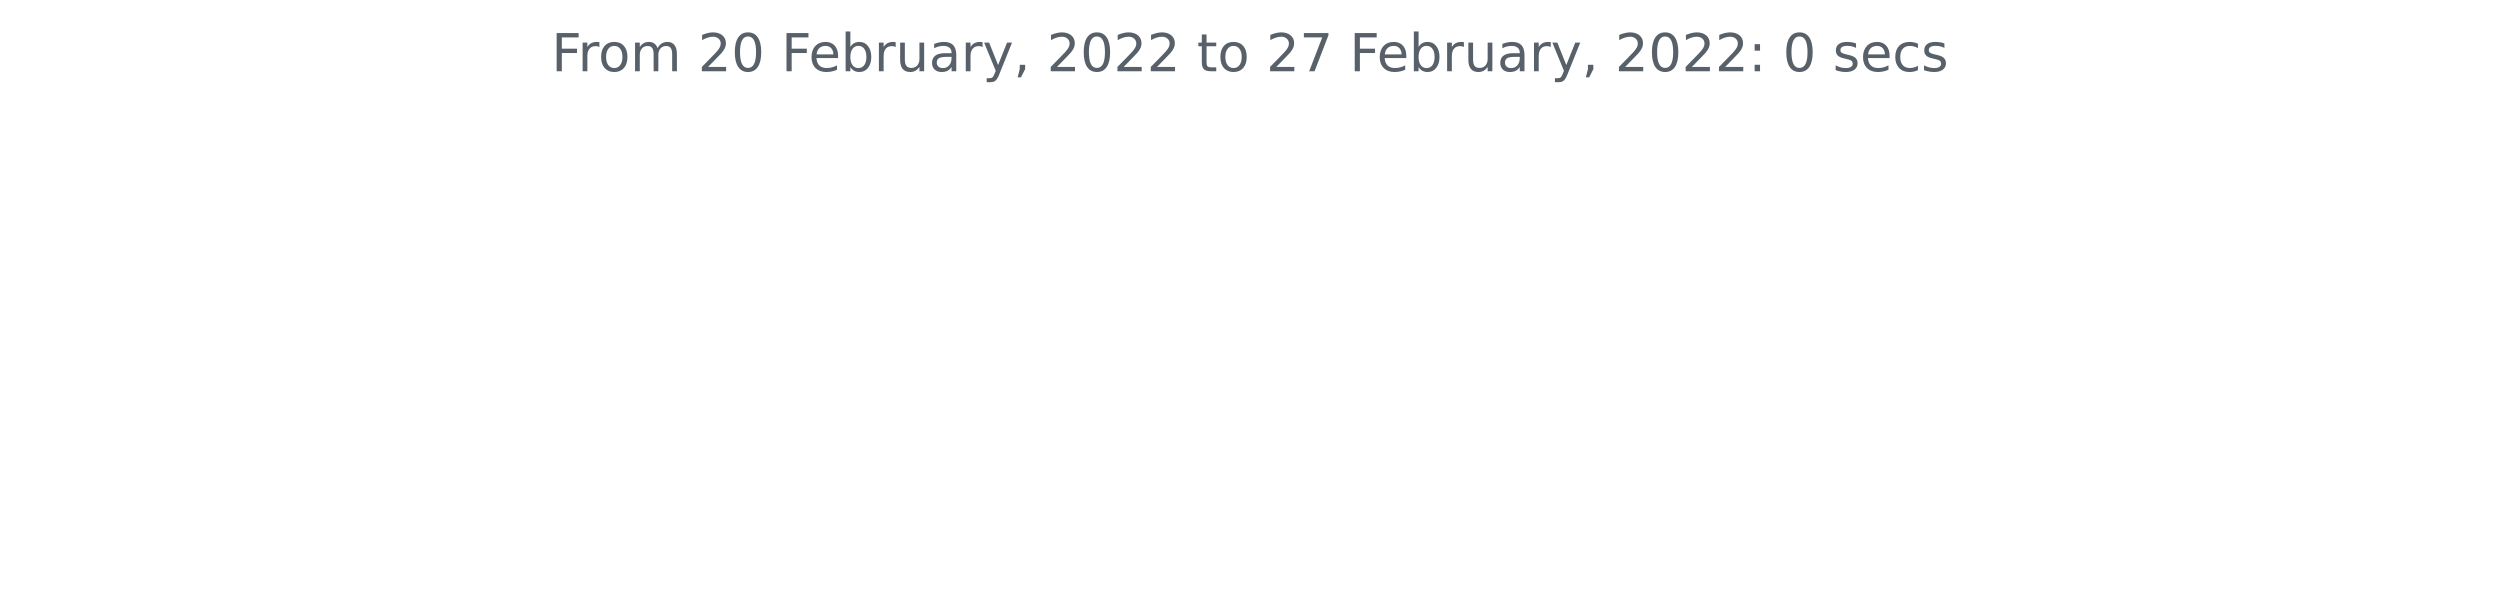
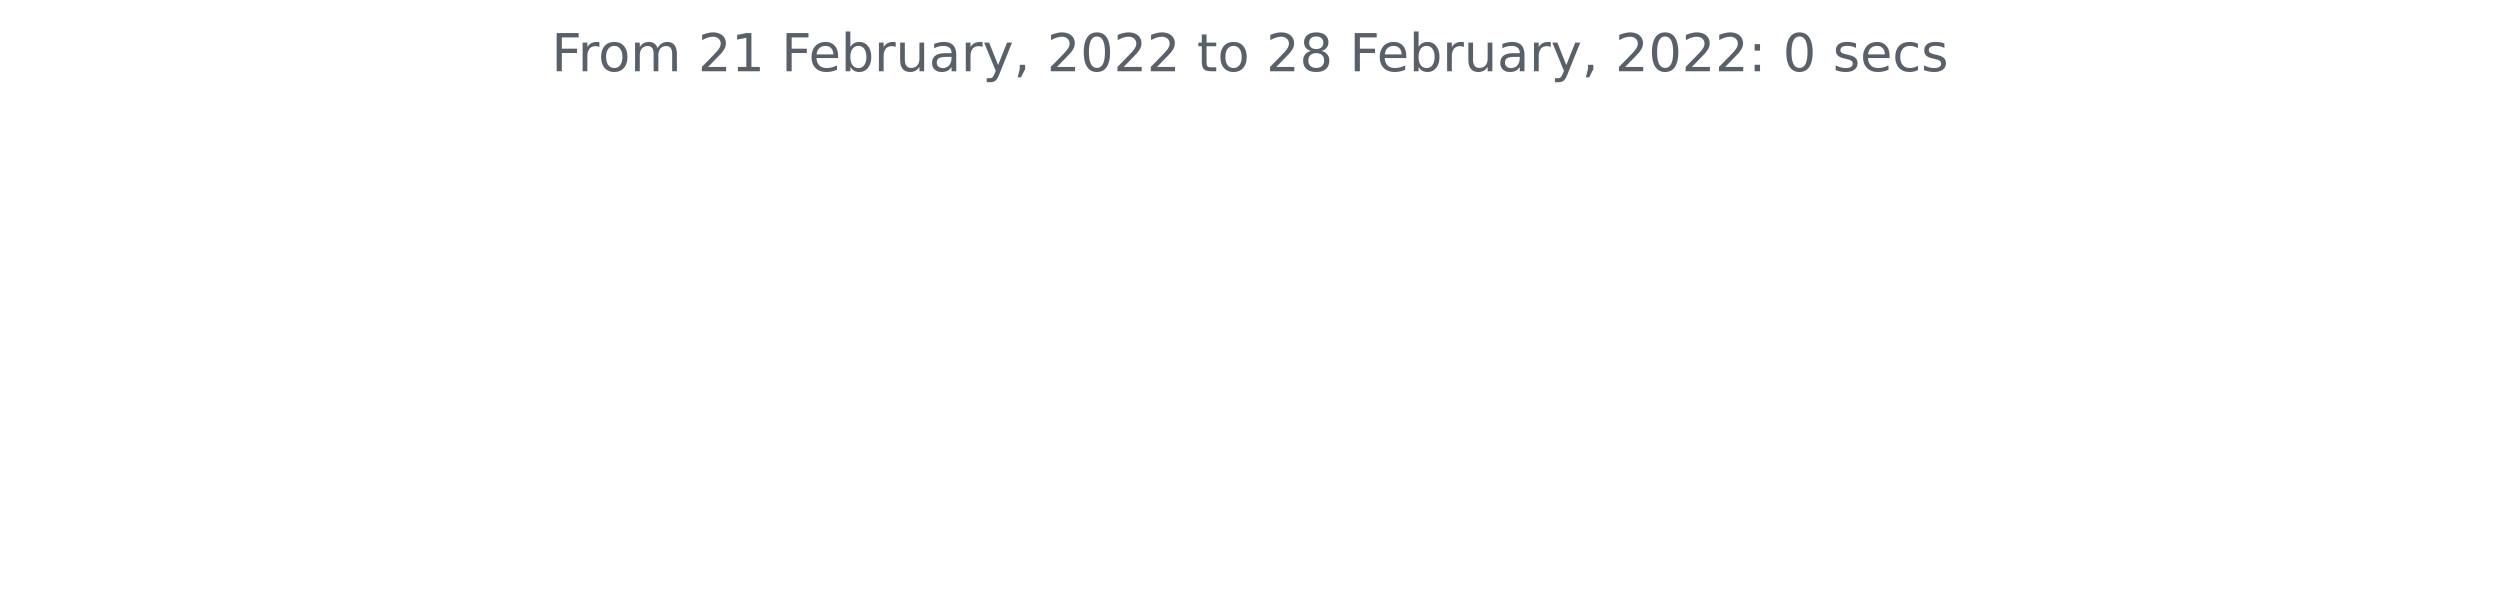
<svg xmlns="http://www.w3.org/2000/svg" xmlns:xlink="http://www.w3.org/1999/xlink" height="140.398pt" version="1.1" viewBox="0 0 572.4 140.398" width="572.4pt">
  <defs>
    <style type="text/css">*{stroke-linecap:butt;stroke-linejoin:round;}</style>
  </defs>
  <g id="figure_1">
    <g id="patch_1">
      <path d="M 0 140.398  L 572.4 140.398  L 572.4 0  L 0 0  z " style="fill:none;" />
    </g>
    <g id="axes_1">
      <g id="matplotlib.axis_1" />
      <g id="matplotlib.axis_2" />
      <g id="text_1">
        <g style="fill:#586069;" transform="translate(126.2756 16.31812)scale(0.12 -0.12)">
          <defs>
            <path d="M 628 4666  L 3309 4666  L 3309 4134  L 1259 4134  L 1259 2759  L 3109 2759  L 3109 2228  L 1259 2228  L 1259 0  L 628 0  L 628 4666  z " id="DejaVuSans-46" transform="scale(0.015625)" />
            <path d="M 2631 2963  Q 2534 3019 2420 3045  Q 2306 3072 2169 3072  Q 1681 3072 1420 2755  Q 1159 2438 1159 1844  L 1159 0  L 581 0  L 581 3500  L 1159 3500  L 1159 2956  Q 1341 3275 1631 3429  Q 1922 3584 2338 3584  Q 2397 3584 2469 3576  Q 2541 3569 2628 3553  L 2631 2963  z " id="DejaVuSans-72" transform="scale(0.015625)" />
            <path d="M 1959 3097  Q 1497 3097 1228 2736  Q 959 2375 959 1747  Q 959 1119 1226 758  Q 1494 397 1959 397  Q 2419 397 2687 759  Q 2956 1122 2956 1747  Q 2956 2369 2687 2733  Q 2419 3097 1959 3097  z M 1959 3584  Q 2709 3584 3137 3096  Q 3566 2609 3566 1747  Q 3566 888 3137 398  Q 2709 -91 1959 -91  Q 1206 -91 779 398  Q 353 888 353 1747  Q 353 2609 779 3096  Q 1206 3584 1959 3584  z " id="DejaVuSans-6f" transform="scale(0.015625)" />
            <path d="M 3328 2828  Q 3544 3216 3844 3400  Q 4144 3584 4550 3584  Q 5097 3584 5394 3201  Q 5691 2819 5691 2113  L 5691 0  L 5113 0  L 5113 2094  Q 5113 2597 4934 2840  Q 4756 3084 4391 3084  Q 3944 3084 3684 2787  Q 3425 2491 3425 1978  L 3425 0  L 2847 0  L 2847 2094  Q 2847 2600 2669 2842  Q 2491 3084 2119 3084  Q 1678 3084 1418 2786  Q 1159 2488 1159 1978  L 1159 0  L 581 0  L 581 3500  L 1159 3500  L 1159 2956  Q 1356 3278 1631 3431  Q 1906 3584 2284 3584  Q 2666 3584 2933 3390  Q 3200 3197 3328 2828  z " id="DejaVuSans-6d" transform="scale(0.015625)" />
            <path id="DejaVuSans-20" transform="scale(0.015625)" />
            <path d="M 1228 531  L 3431 531  L 3431 0  L 469 0  L 469 531  Q 828 903 1448 1529  Q 2069 2156 2228 2338  Q 2531 2678 2651 2914  Q 2772 3150 2772 3378  Q 2772 3750 2511 3984  Q 2250 4219 1831 4219  Q 1534 4219 1204 4116  Q 875 4013 500 3803  L 500 4441  Q 881 4594 1212 4672  Q 1544 4750 1819 4750  Q 2544 4750 2975 4387  Q 3406 4025 3406 3419  Q 3406 3131 3298 2873  Q 3191 2616 2906 2266  Q 2828 2175 2409 1742  Q 1991 1309 1228 531  z " id="DejaVuSans-32" transform="scale(0.015625)" />
-             <path d="M 2034 4250  Q 1547 4250 1301 3770  Q 1056 3291 1056 2328  Q 1056 1369 1301 889  Q 1547 409 2034 409  Q 2525 409 2770 889  Q 3016 1369 3016 2328  Q 3016 3291 2770 3770  Q 2525 4250 2034 4250  z M 2034 4750  Q 2819 4750 3233 4129  Q 3647 3509 3647 2328  Q 3647 1150 3233 529  Q 2819 -91 2034 -91  Q 1250 -91 836 529  Q 422 1150 422 2328  Q 422 3509 836 4129  Q 1250 4750 2034 4750  z " id="DejaVuSans-30" transform="scale(0.015625)" />
+             <path d="M 794 531  L 1825 531  L 1825 4091  L 703 3866  L 703 4441  L 1819 4666  L 2450 4666  L 2450 531  L 3481 531  L 3481 0  L 794 0  L 794 531  z " id="DejaVuSans-31" transform="scale(0.015625)" />
            <path d="M 3597 1894  L 3597 1613  L 953 1613  Q 991 1019 1311 708  Q 1631 397 2203 397  Q 2534 397 2845 478  Q 3156 559 3463 722  L 3463 178  Q 3153 47 2828 -22  Q 2503 -91 2169 -91  Q 1331 -91 842 396  Q 353 884 353 1716  Q 353 2575 817 3079  Q 1281 3584 2069 3584  Q 2775 3584 3186 3129  Q 3597 2675 3597 1894  z M 3022 2063  Q 3016 2534 2758 2815  Q 2500 3097 2075 3097  Q 1594 3097 1305 2825  Q 1016 2553 972 2059  L 3022 2063  z " id="DejaVuSans-65" transform="scale(0.015625)" />
            <path d="M 3116 1747  Q 3116 2381 2855 2742  Q 2594 3103 2138 3103  Q 1681 3103 1420 2742  Q 1159 2381 1159 1747  Q 1159 1113 1420 752  Q 1681 391 2138 391  Q 2594 391 2855 752  Q 3116 1113 3116 1747  z M 1159 2969  Q 1341 3281 1617 3432  Q 1894 3584 2278 3584  Q 2916 3584 3314 3078  Q 3713 2572 3713 1747  Q 3713 922 3314 415  Q 2916 -91 2278 -91  Q 1894 -91 1617 61  Q 1341 213 1159 525  L 1159 0  L 581 0  L 581 4863  L 1159 4863  L 1159 2969  z " id="DejaVuSans-62" transform="scale(0.015625)" />
            <path d="M 544 1381  L 544 3500  L 1119 3500  L 1119 1403  Q 1119 906 1312 657  Q 1506 409 1894 409  Q 2359 409 2629 706  Q 2900 1003 2900 1516  L 2900 3500  L 3475 3500  L 3475 0  L 2900 0  L 2900 538  Q 2691 219 2414 64  Q 2138 -91 1772 -91  Q 1169 -91 856 284  Q 544 659 544 1381  z M 1991 3584  L 1991 3584  z " id="DejaVuSans-75" transform="scale(0.015625)" />
            <path d="M 2194 1759  Q 1497 1759 1228 1600  Q 959 1441 959 1056  Q 959 750 1161 570  Q 1363 391 1709 391  Q 2188 391 2477 730  Q 2766 1069 2766 1631  L 2766 1759  L 2194 1759  z M 3341 1997  L 3341 0  L 2766 0  L 2766 531  Q 2569 213 2275 61  Q 1981 -91 1556 -91  Q 1019 -91 701 211  Q 384 513 384 1019  Q 384 1609 779 1909  Q 1175 2209 1959 2209  L 2766 2209  L 2766 2266  Q 2766 2663 2505 2880  Q 2244 3097 1772 3097  Q 1472 3097 1187 3025  Q 903 2953 641 2809  L 641 3341  Q 956 3463 1253 3523  Q 1550 3584 1831 3584  Q 2591 3584 2966 3190  Q 3341 2797 3341 1997  z " id="DejaVuSans-61" transform="scale(0.015625)" />
            <path d="M 2059 -325  Q 1816 -950 1584 -1140  Q 1353 -1331 966 -1331  L 506 -1331  L 506 -850  L 844 -850  Q 1081 -850 1212 -737  Q 1344 -625 1503 -206  L 1606 56  L 191 3500  L 800 3500  L 1894 763  L 2988 3500  L 3597 3500  L 2059 -325  z " id="DejaVuSans-79" transform="scale(0.015625)" />
            <path d="M 750 794  L 1409 794  L 1409 256  L 897 -744  L 494 -744  L 750 256  L 750 794  z " id="DejaVuSans-2c" transform="scale(0.015625)" />
+             <path d="M 2034 4250  Q 1547 4250 1301 3770  Q 1056 3291 1056 2328  Q 1056 1369 1301 889  Q 1547 409 2034 409  Q 2525 409 2770 889  Q 3016 1369 3016 2328  Q 3016 3291 2770 3770  Q 2525 4250 2034 4250  z M 2034 4750  Q 2819 4750 3233 4129  Q 3647 3509 3647 2328  Q 3647 1150 3233 529  Q 2819 -91 2034 -91  Q 1250 -91 836 529  Q 422 1150 422 2328  Q 422 3509 836 4129  Q 1250 4750 2034 4750  z " id="DejaVuSans-30" transform="scale(0.015625)" />
            <path d="M 1172 4494  L 1172 3500  L 2356 3500  L 2356 3053  L 1172 3053  L 1172 1153  Q 1172 725 1289 603  Q 1406 481 1766 481  L 2356 481  L 2356 0  L 1766 0  Q 1100 0 847 248  Q 594 497 594 1153  L 594 3053  L 172 3053  L 172 3500  L 594 3500  L 594 4494  L 1172 4494  z " id="DejaVuSans-74" transform="scale(0.015625)" />
-             <path d="M 525 4666  L 3525 4666  L 3525 4397  L 1831 0  L 1172 0  L 2766 4134  L 525 4134  L 525 4666  z " id="DejaVuSans-37" transform="scale(0.015625)" />
+             <path d="M 2034 2216  Q 1584 2216 1326 1975  Q 1069 1734 1069 1313  Q 1069 891 1326 650  Q 1584 409 2034 409  Q 2484 409 2743 651  Q 3003 894 3003 1313  Q 3003 1734 2745 1975  Q 2488 2216 2034 2216  z M 1403 2484  Q 997 2584 770 2862  Q 544 3141 544 3541  Q 544 4100 942 4425  Q 1341 4750 2034 4750  Q 2731 4750 3128 4425  Q 3525 4100 3525 3541  Q 3525 3141 3298 2862  Q 3072 2584 2669 2484  Q 3125 2378 3379 2068  Q 3634 1759 3634 1313  Q 3634 634 3220 271  Q 2806 -91 2034 -91  Q 1263 -91 848 271  Q 434 634 434 1313  Q 434 1759 690 2068  Q 947 2378 1403 2484  z M 1172 3481  Q 1172 3119 1398 2916  Q 1625 2713 2034 2713  Q 2441 2713 2670 2916  Q 2900 3119 2900 3481  Q 2900 3844 2670 4047  Q 2441 4250 2034 4250  Q 1625 4250 1398 4047  Q 1172 3844 1172 3481  z " id="DejaVuSans-38" transform="scale(0.015625)" />
            <path d="M 750 794  L 1409 794  L 1409 0  L 750 0  L 750 794  z M 750 3309  L 1409 3309  L 1409 2516  L 750 2516  L 750 3309  z " id="DejaVuSans-3a" transform="scale(0.015625)" />
            <path d="M 2834 3397  L 2834 2853  Q 2591 2978 2328 3040  Q 2066 3103 1784 3103  Q 1356 3103 1142 2972  Q 928 2841 928 2578  Q 928 2378 1081 2264  Q 1234 2150 1697 2047  L 1894 2003  Q 2506 1872 2764 1633  Q 3022 1394 3022 966  Q 3022 478 2636 193  Q 2250 -91 1575 -91  Q 1294 -91 989 -36  Q 684 19 347 128  L 347 722  Q 666 556 975 473  Q 1284 391 1588 391  Q 1994 391 2212 530  Q 2431 669 2431 922  Q 2431 1156 2273 1281  Q 2116 1406 1581 1522  L 1381 1569  Q 847 1681 609 1914  Q 372 2147 372 2553  Q 372 3047 722 3315  Q 1072 3584 1716 3584  Q 2034 3584 2315 3537  Q 2597 3491 2834 3397  z " id="DejaVuSans-73" transform="scale(0.015625)" />
            <path d="M 3122 3366  L 3122 2828  Q 2878 2963 2633 3030  Q 2388 3097 2138 3097  Q 1578 3097 1268 2742  Q 959 2388 959 1747  Q 959 1106 1268 751  Q 1578 397 2138 397  Q 2388 397 2633 464  Q 2878 531 3122 666  L 3122 134  Q 2881 22 2623 -34  Q 2366 -91 2075 -91  Q 1284 -91 818 406  Q 353 903 353 1747  Q 353 2603 823 3093  Q 1294 3584 2113 3584  Q 2378 3584 2631 3529  Q 2884 3475 3122 3366  z " id="DejaVuSans-63" transform="scale(0.015625)" />
          </defs>
          <use xlink:href="#DejaVuSans-46" />
          <use x="50.27" xlink:href="#DejaVuSans-72" />
          <use x="89.133" xlink:href="#DejaVuSans-6f" />
          <use x="150.314" xlink:href="#DejaVuSans-6d" />
          <use x="247.727" xlink:href="#DejaVuSans-20" />
          <use x="279.514" xlink:href="#DejaVuSans-32" />
-           <use x="343.137" xlink:href="#DejaVuSans-30" />
+           <use x="343.137" xlink:href="#DejaVuSans-31" />
          <use x="406.76" xlink:href="#DejaVuSans-20" />
          <use x="438.547" xlink:href="#DejaVuSans-46" />
          <use x="490.566" xlink:href="#DejaVuSans-65" />
          <use x="552.09" xlink:href="#DejaVuSans-62" />
          <use x="615.566" xlink:href="#DejaVuSans-72" />
          <use x="656.68" xlink:href="#DejaVuSans-75" />
          <use x="720.059" xlink:href="#DejaVuSans-61" />
          <use x="781.338" xlink:href="#DejaVuSans-72" />
          <use x="822.451" xlink:href="#DejaVuSans-79" />
          <use x="881.631" xlink:href="#DejaVuSans-2c" />
          <use x="913.418" xlink:href="#DejaVuSans-20" />
          <use x="945.205" xlink:href="#DejaVuSans-32" />
          <use x="1008.828" xlink:href="#DejaVuSans-30" />
          <use x="1072.451" xlink:href="#DejaVuSans-32" />
          <use x="1136.074" xlink:href="#DejaVuSans-32" />
          <use x="1199.697" xlink:href="#DejaVuSans-20" />
          <use x="1231.484" xlink:href="#DejaVuSans-74" />
          <use x="1270.693" xlink:href="#DejaVuSans-6f" />
          <use x="1331.875" xlink:href="#DejaVuSans-20" />
          <use x="1363.662" xlink:href="#DejaVuSans-32" />
-           <use x="1427.285" xlink:href="#DejaVuSans-37" />
+           <use x="1427.285" xlink:href="#DejaVuSans-38" />
          <use x="1490.908" xlink:href="#DejaVuSans-20" />
          <use x="1522.695" xlink:href="#DejaVuSans-46" />
          <use x="1574.715" xlink:href="#DejaVuSans-65" />
          <use x="1636.238" xlink:href="#DejaVuSans-62" />
          <use x="1699.715" xlink:href="#DejaVuSans-72" />
          <use x="1740.828" xlink:href="#DejaVuSans-75" />
          <use x="1804.207" xlink:href="#DejaVuSans-61" />
          <use x="1865.486" xlink:href="#DejaVuSans-72" />
          <use x="1906.6" xlink:href="#DejaVuSans-79" />
          <use x="1965.779" xlink:href="#DejaVuSans-2c" />
          <use x="1997.566" xlink:href="#DejaVuSans-20" />
          <use x="2029.354" xlink:href="#DejaVuSans-32" />
          <use x="2092.977" xlink:href="#DejaVuSans-30" />
          <use x="2156.6" xlink:href="#DejaVuSans-32" />
          <use x="2220.223" xlink:href="#DejaVuSans-32" />
          <use x="2283.846" xlink:href="#DejaVuSans-3a" />
          <use x="2317.537" xlink:href="#DejaVuSans-20" />
          <use x="2349.324" xlink:href="#DejaVuSans-30" />
          <use x="2412.947" xlink:href="#DejaVuSans-20" />
          <use x="2444.734" xlink:href="#DejaVuSans-73" />
          <use x="2496.834" xlink:href="#DejaVuSans-65" />
          <use x="2558.357" xlink:href="#DejaVuSans-63" />
          <use x="2613.338" xlink:href="#DejaVuSans-73" />
        </g>
      </g>
    </g>
  </g>
</svg>
